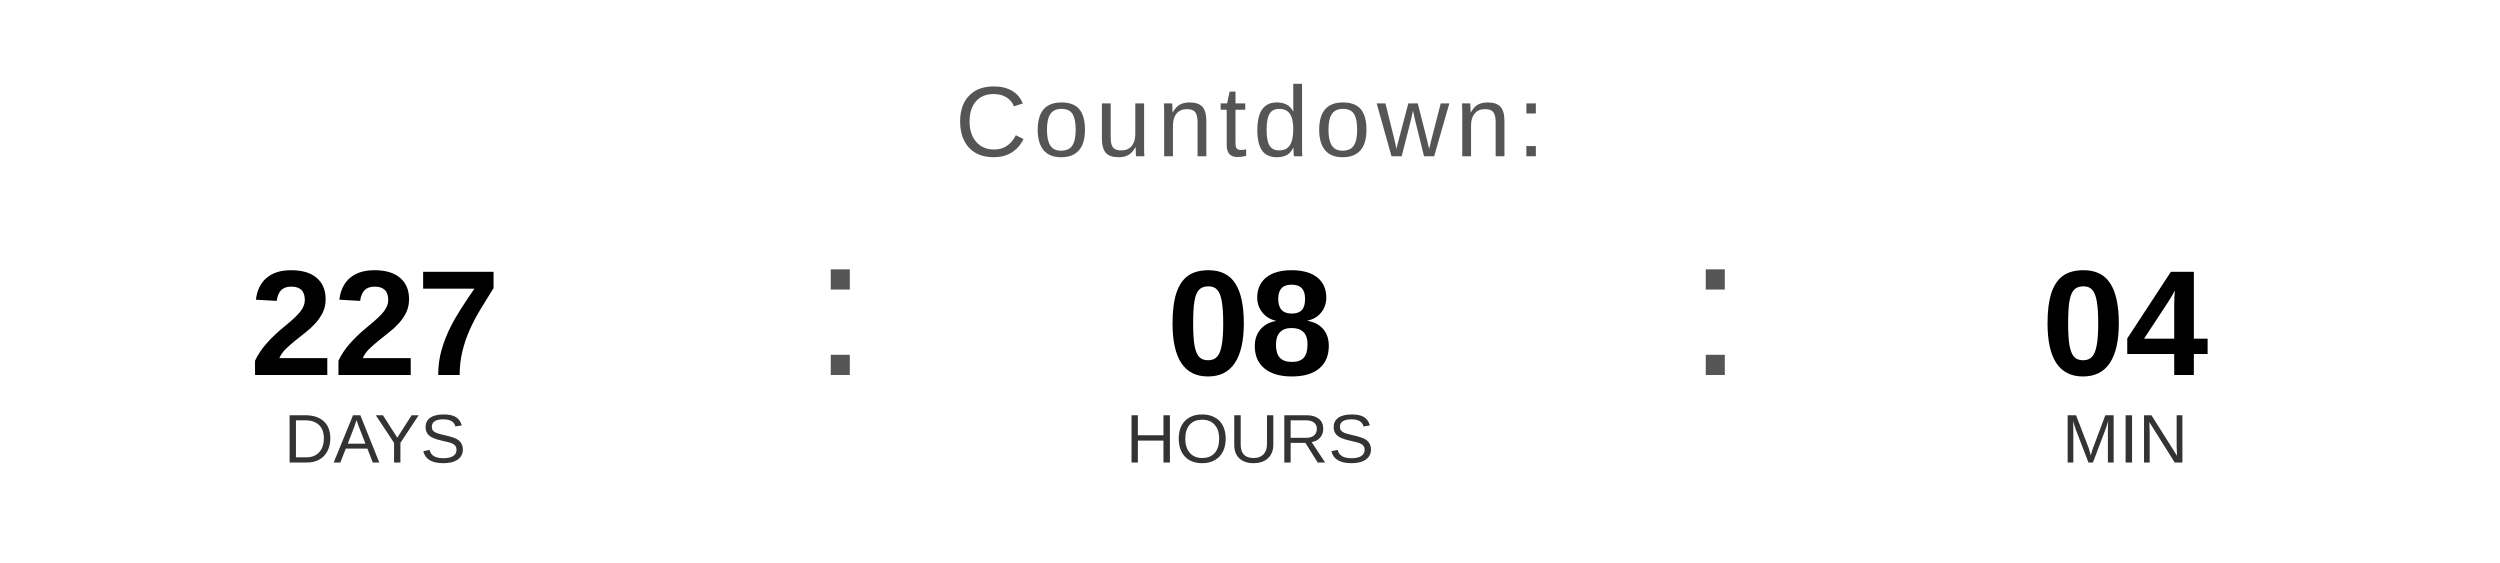
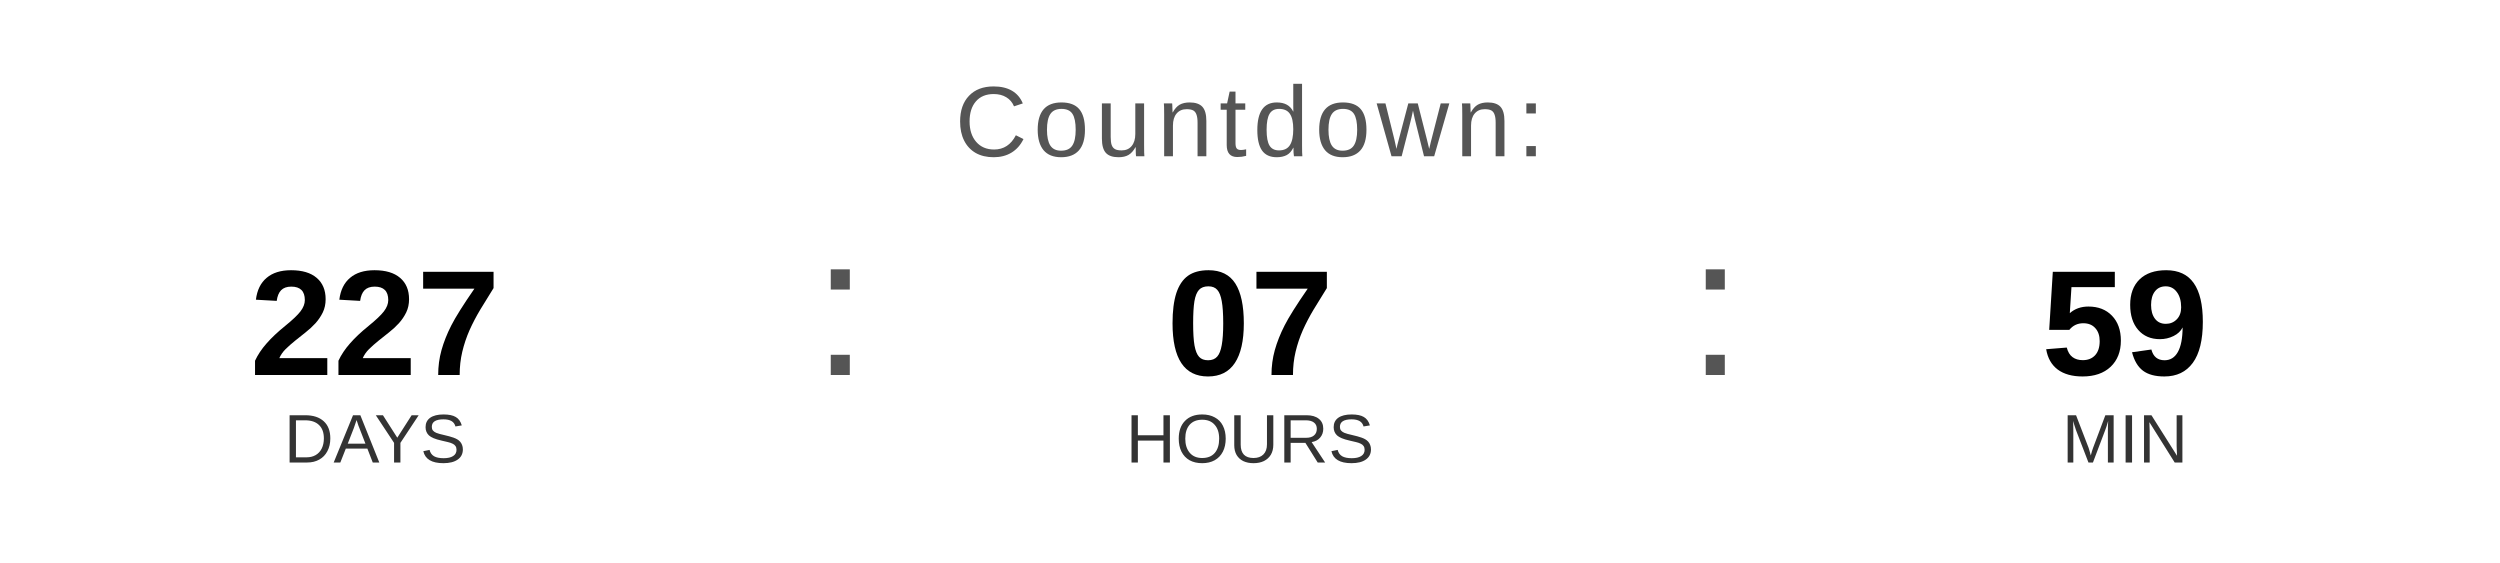
<svg xmlns="http://www.w3.org/2000/svg" width="400" height="90" viewBox="0 0 400 90">
  <text x="200" y="25" font-family="Arial, Helvetica, sans-serif" font-size="16" fill="#555555" text-anchor="middle" letter-spacing="1">
    Countdown:
  </text>
  <text x="60" y="60" font-family="Arial, Helvetica, sans-serif" font-size="24" font-weight="bold" fill="#000000" text-anchor="middle">227</text>
  <text x="60" y="74" font-family="Arial, Helvetica, sans-serif" font-size="11" fill="#333333" text-anchor="middle">DAYS</text>
  <text x="130" y="60" font-family="Arial, sans-serif" font-size="32" fill="#555555">:</text>
-   <text x="200" y="60" font-family="Arial, Helvetica, sans-serif" font-size="24" font-weight="bold" fill="#000000" text-anchor="middle">08</text>
+   <text x="200" y="60" font-family="Arial, Helvetica, sans-serif" font-size="24" font-weight="bold" fill="#000000" text-anchor="middle">07</text>
  <text x="200" y="74" font-family="Arial, Helvetica, sans-serif" font-size="11" fill="#333333" text-anchor="middle">HOURS</text>
  <text x="270" y="60" font-family="Arial, sans-serif" font-size="32" fill="#555555">:</text>
-   <text x="340" y="60" font-family="Arial, Helvetica, sans-serif" font-size="24" font-weight="bold" fill="#000000" text-anchor="middle">04</text>
+   <text x="340" y="60" font-family="Arial, Helvetica, sans-serif" font-size="24" font-weight="bold" fill="#000000" text-anchor="middle">59</text>
  <text x="340" y="74" font-family="Arial, Helvetica, sans-serif" font-size="11" fill="#333333" text-anchor="middle">MIN</text>
</svg>
